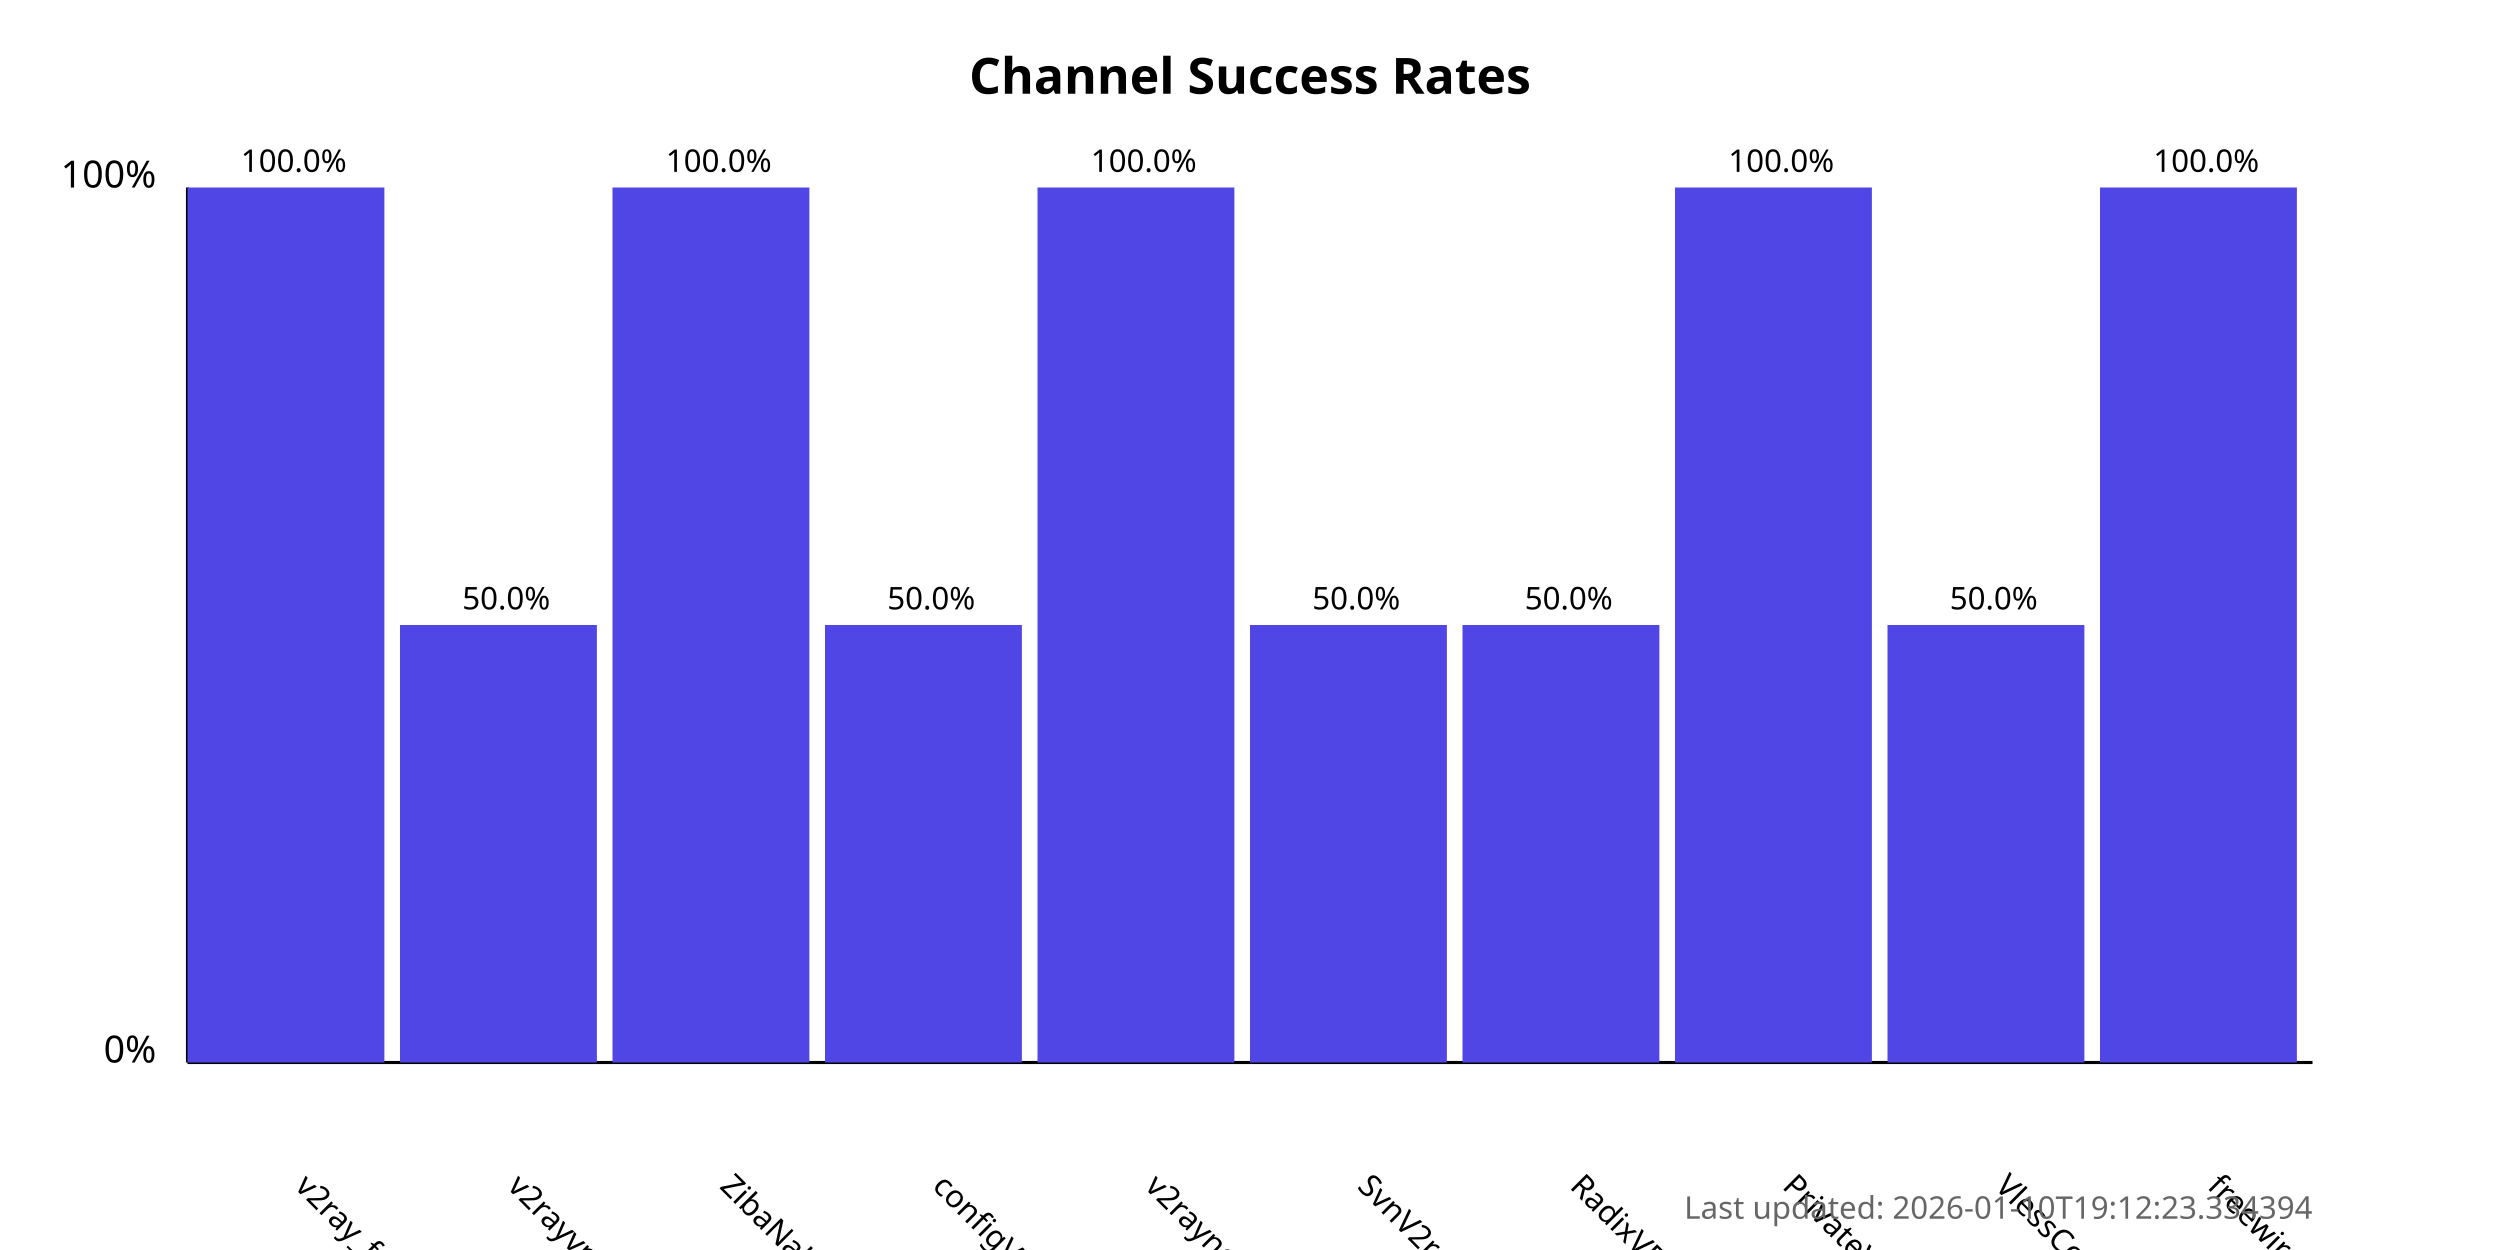
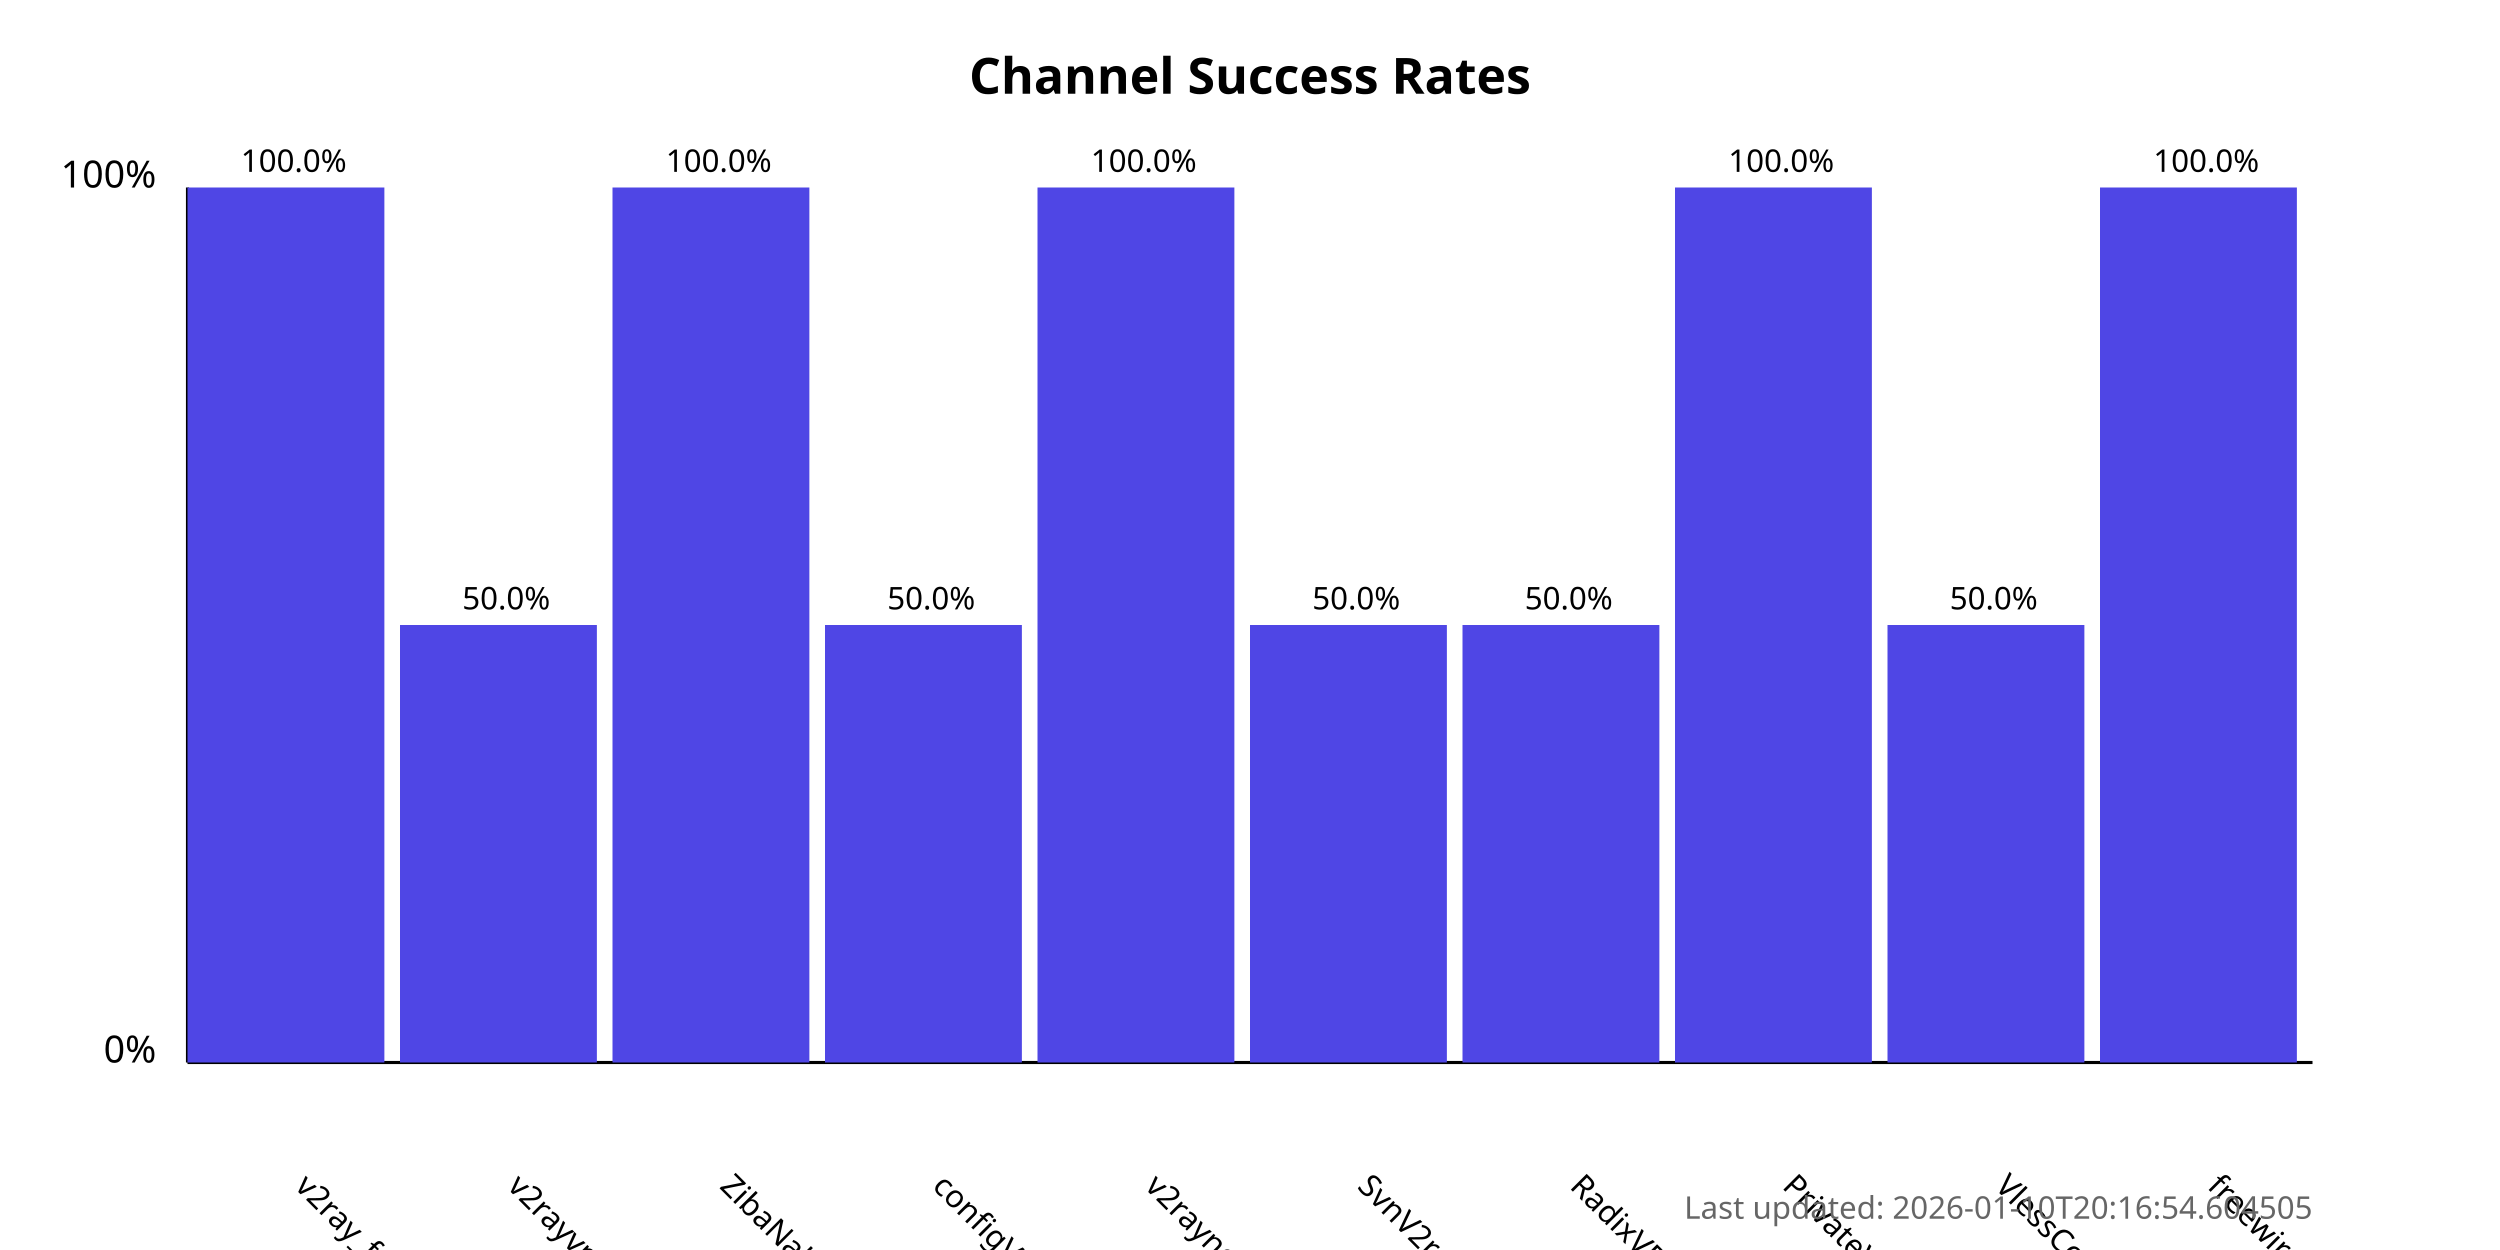
<svg xmlns="http://www.w3.org/2000/svg" width="800" height="400">
  <style>
            .chart-title { font: bold 16px sans-serif; }
            .axis-label { font: 12px sans-serif; }
            .tick-label { font: 10px sans-serif; }
            .bar { fill: #4f46e5; }
            .bar:hover { fill: #6366f1; }
            .timestamp { font: 10px sans-serif; fill: #666; }
        </style>
  <text x="400.0" y="30" text-anchor="middle" class="chart-title">
            Channel Success Rates
        </text>
  <line x1="60" y1="340" x2="60" y2="60" stroke="black" stroke-width="1" />
  <line x1="60" y1="340" x2="740" y2="340" stroke="black" stroke-width="1" />
  <text x="50" y="340" text-anchor="end" class="axis-label">0%</text>
  <text x="50" y="60" text-anchor="end" class="axis-label">100%</text>
  <g>
    <rect x="60" y="60.0" width="63.0" height="280.0" class="bar" />
    <text x="94.0" y="380" transform="rotate(45, 94.0, 380)" text-anchor="start" class="tick-label">
                v2ray_free_conf
            </text>
    <text x="94.0" y="55.0" text-anchor="middle" class="tick-label">
                100.0%
            </text>
  </g>
  <g>
    <rect x="128.0" y="200.0" width="63.0" height="140.0" class="bar" />
    <text x="162.0" y="380" transform="rotate(45, 162.0, 380)" text-anchor="start" class="tick-label">
                v2rayvpno
            </text>
    <text x="162.0" y="195.0" text-anchor="middle" class="tick-label">
                50.0%
            </text>
  </g>
  <g>
    <rect x="196.0" y="60.0" width="63.0" height="280.0" class="bar" />
    <text x="230.0" y="380" transform="rotate(45, 230.0, 380)" text-anchor="start" class="tick-label">
                ZibaNabz
            </text>
    <text x="230.0" y="55.0" text-anchor="middle" class="tick-label">
                100.0%
            </text>
  </g>
  <g>
    <rect x="264.0" y="200.0" width="63.0" height="140.0" class="bar" />
    <text x="298.0" y="380" transform="rotate(45, 298.0, 380)" text-anchor="start" class="tick-label">
                configV2rayForFree
            </text>
    <text x="298.0" y="195.0" text-anchor="middle" class="tick-label">
                50.0%
            </text>
  </g>
  <g>
    <rect x="332.0" y="60.0" width="63.0" height="280.0" class="bar" />
    <text x="366.0" y="380" transform="rotate(45, 366.0, 380)" text-anchor="start" class="tick-label">
                v2rayngvpn
            </text>
    <text x="366.0" y="55.0" text-anchor="middle" class="tick-label">
                100.0%
            </text>
  </g>
  <g>
    <rect x="400.0" y="200.0" width="63.0" height="140.0" class="bar" />
    <text x="434.0" y="380" transform="rotate(45, 434.0, 380)" text-anchor="start" class="tick-label">
                SvnV2ray
            </text>
    <text x="434.0" y="195.0" text-anchor="middle" class="tick-label">
                50.0%
            </text>
  </g>
  <g>
    <rect x="468.0" y="200.0" width="63.0" height="140.0" class="bar" />
    <text x="502.0" y="380" transform="rotate(45, 502.0, 380)" text-anchor="start" class="tick-label">
                RadixVPN
            </text>
    <text x="502.0" y="195.0" text-anchor="middle" class="tick-label">
                50.0%
            </text>
  </g>
  <g>
    <rect x="536.0" y="60.0" width="63.0" height="280.0" class="bar" />
    <text x="570.0" y="380" transform="rotate(45, 570.0, 380)" text-anchor="start" class="tick-label">
                PrivateVPNs
            </text>
    <text x="570.0" y="55.0" text-anchor="middle" class="tick-label">
                100.0%
            </text>
  </g>
  <g>
    <rect x="604.0" y="200.0" width="63.0" height="140.0" class="bar" />
    <text x="638.0" y="380" transform="rotate(45, 638.0, 380)" text-anchor="start" class="tick-label">
                VlessConfig
            </text>
    <text x="638.0" y="195.0" text-anchor="middle" class="tick-label">
                50.0%
            </text>
  </g>
  <g>
    <rect x="672.0" y="60.0" width="63.0" height="280.0" class="bar" />
    <text x="706.0" y="380" transform="rotate(45, 706.0, 380)" text-anchor="start" class="tick-label">
                freewireguard
            </text>
    <text x="706.0" y="55.0" text-anchor="middle" class="tick-label">
                100.0%
            </text>
  </g>
  <text x="740" y="390" text-anchor="end" class="timestamp">
-             Last updated: 2026-01-10T19:12:23.334394
+             Last updated: 2026-01-10T20:16:54.604505
        </text>
</svg>
